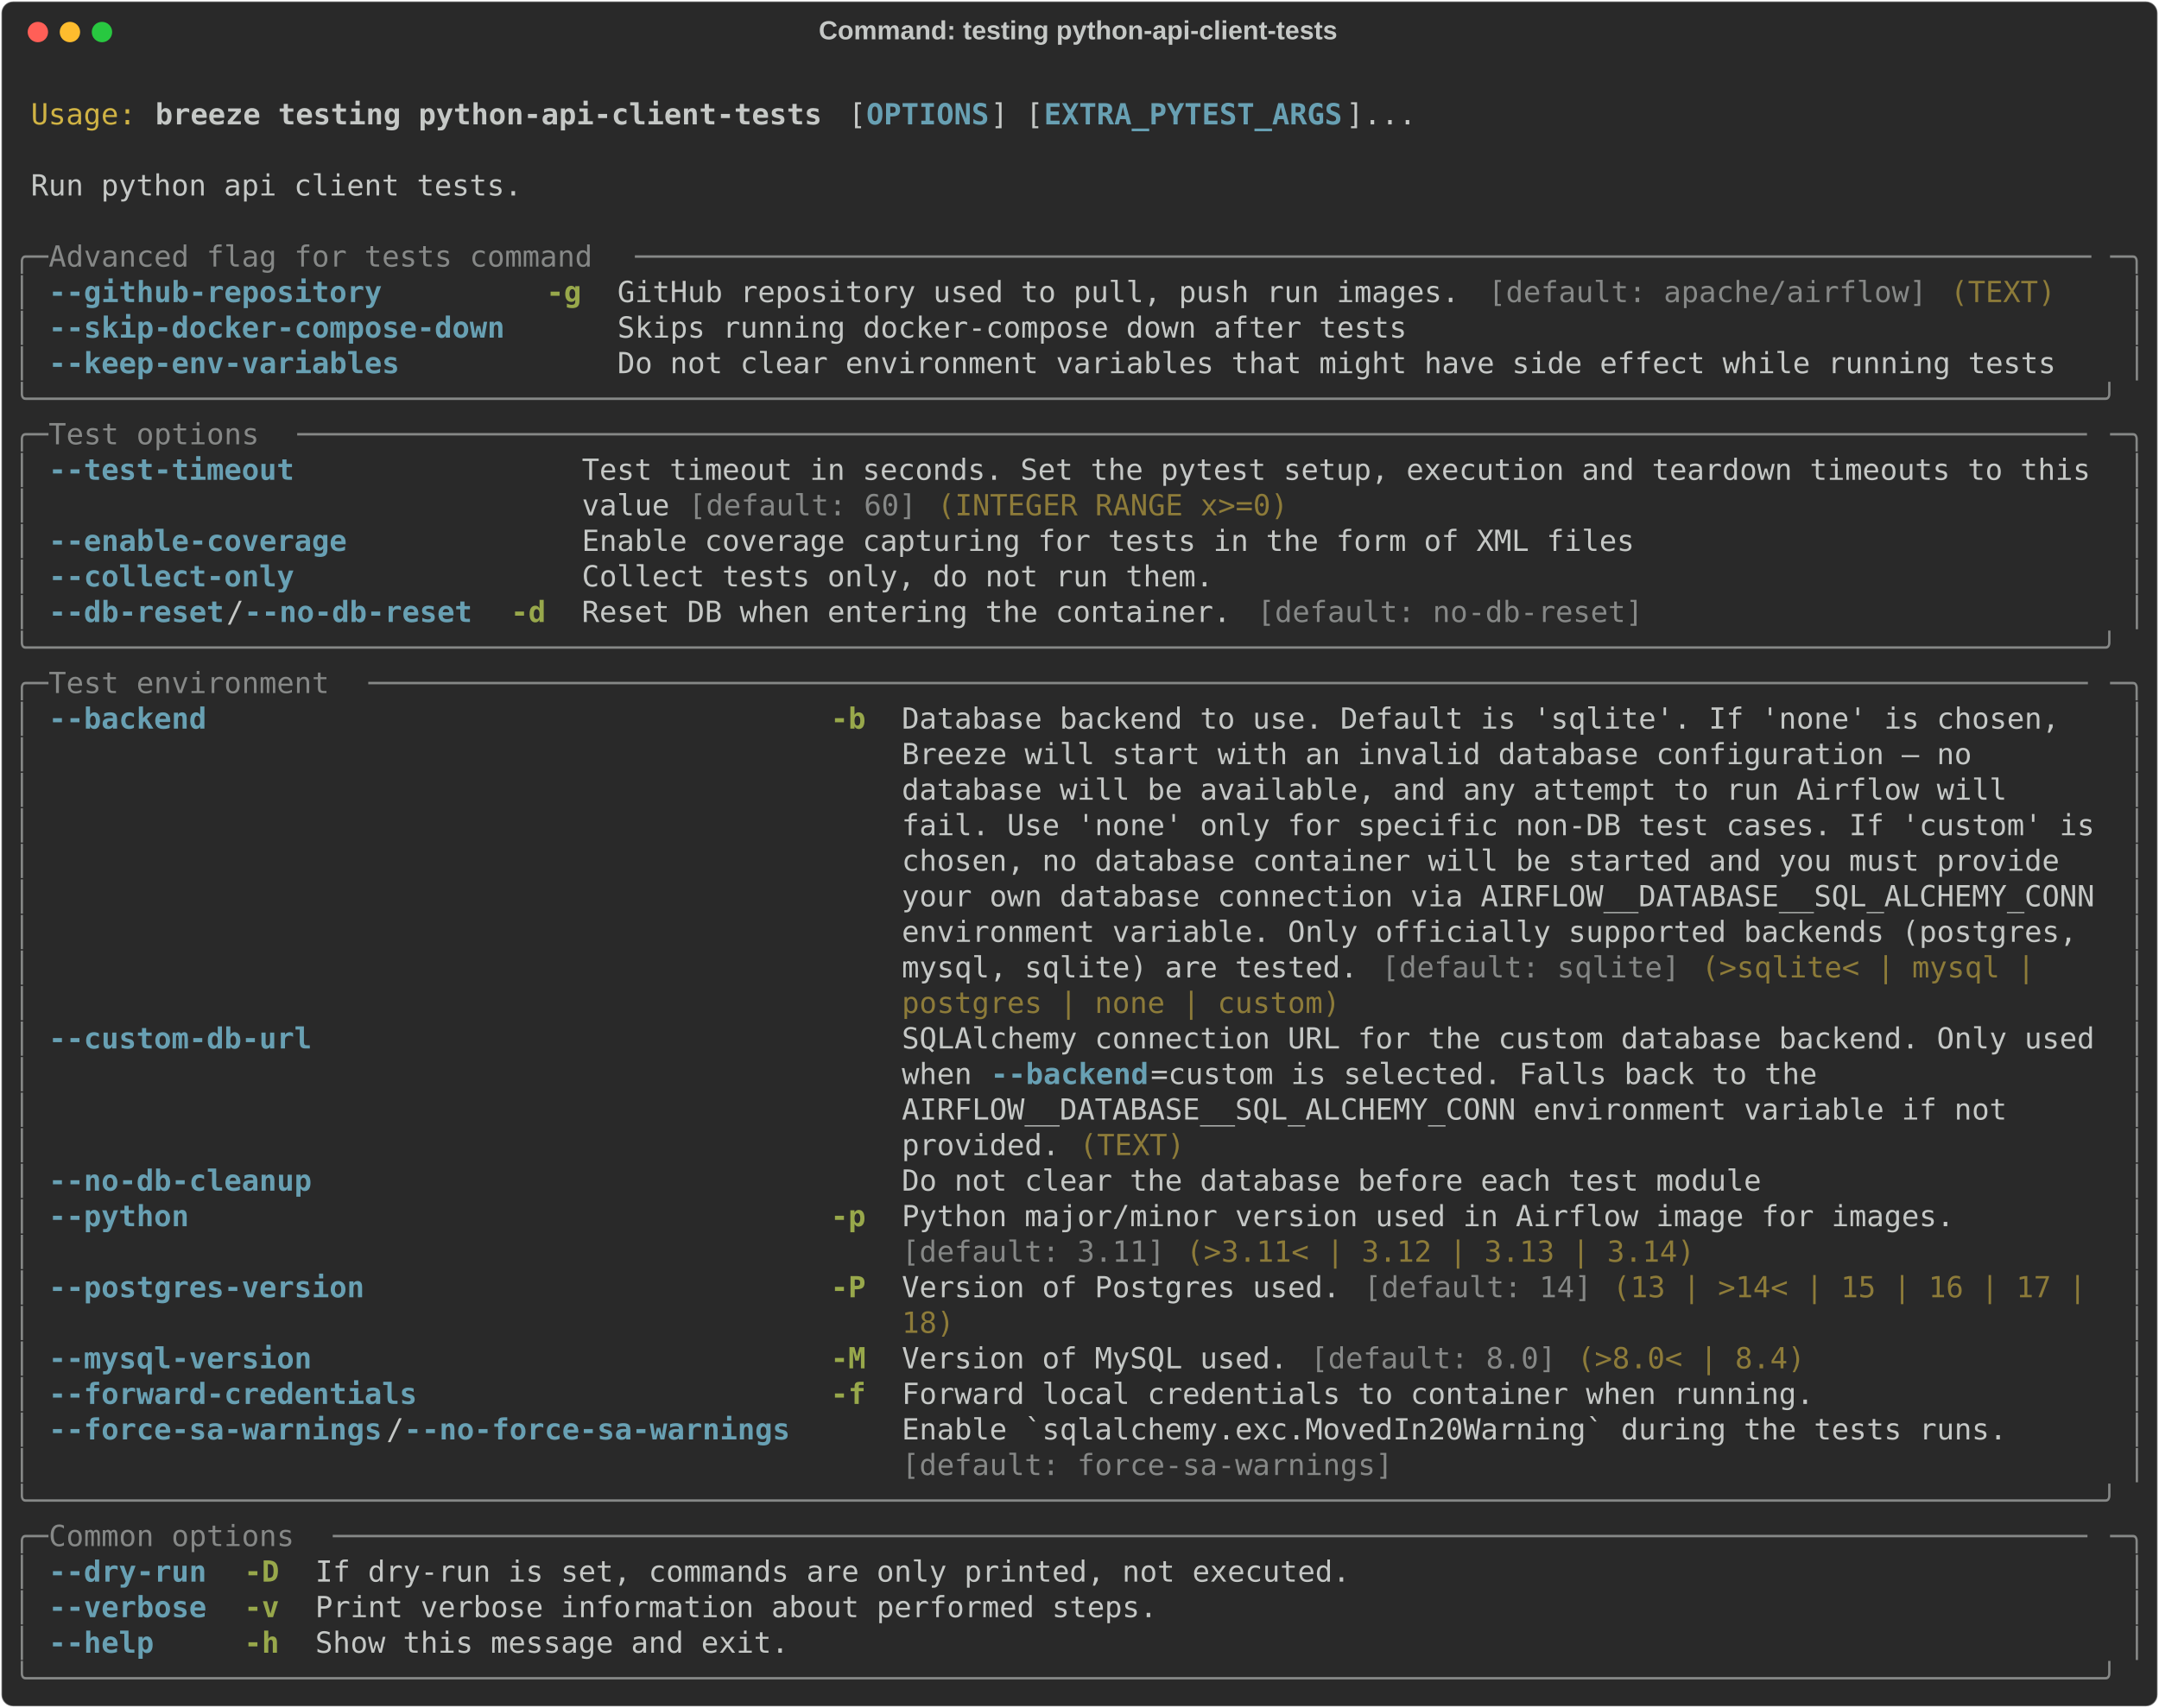
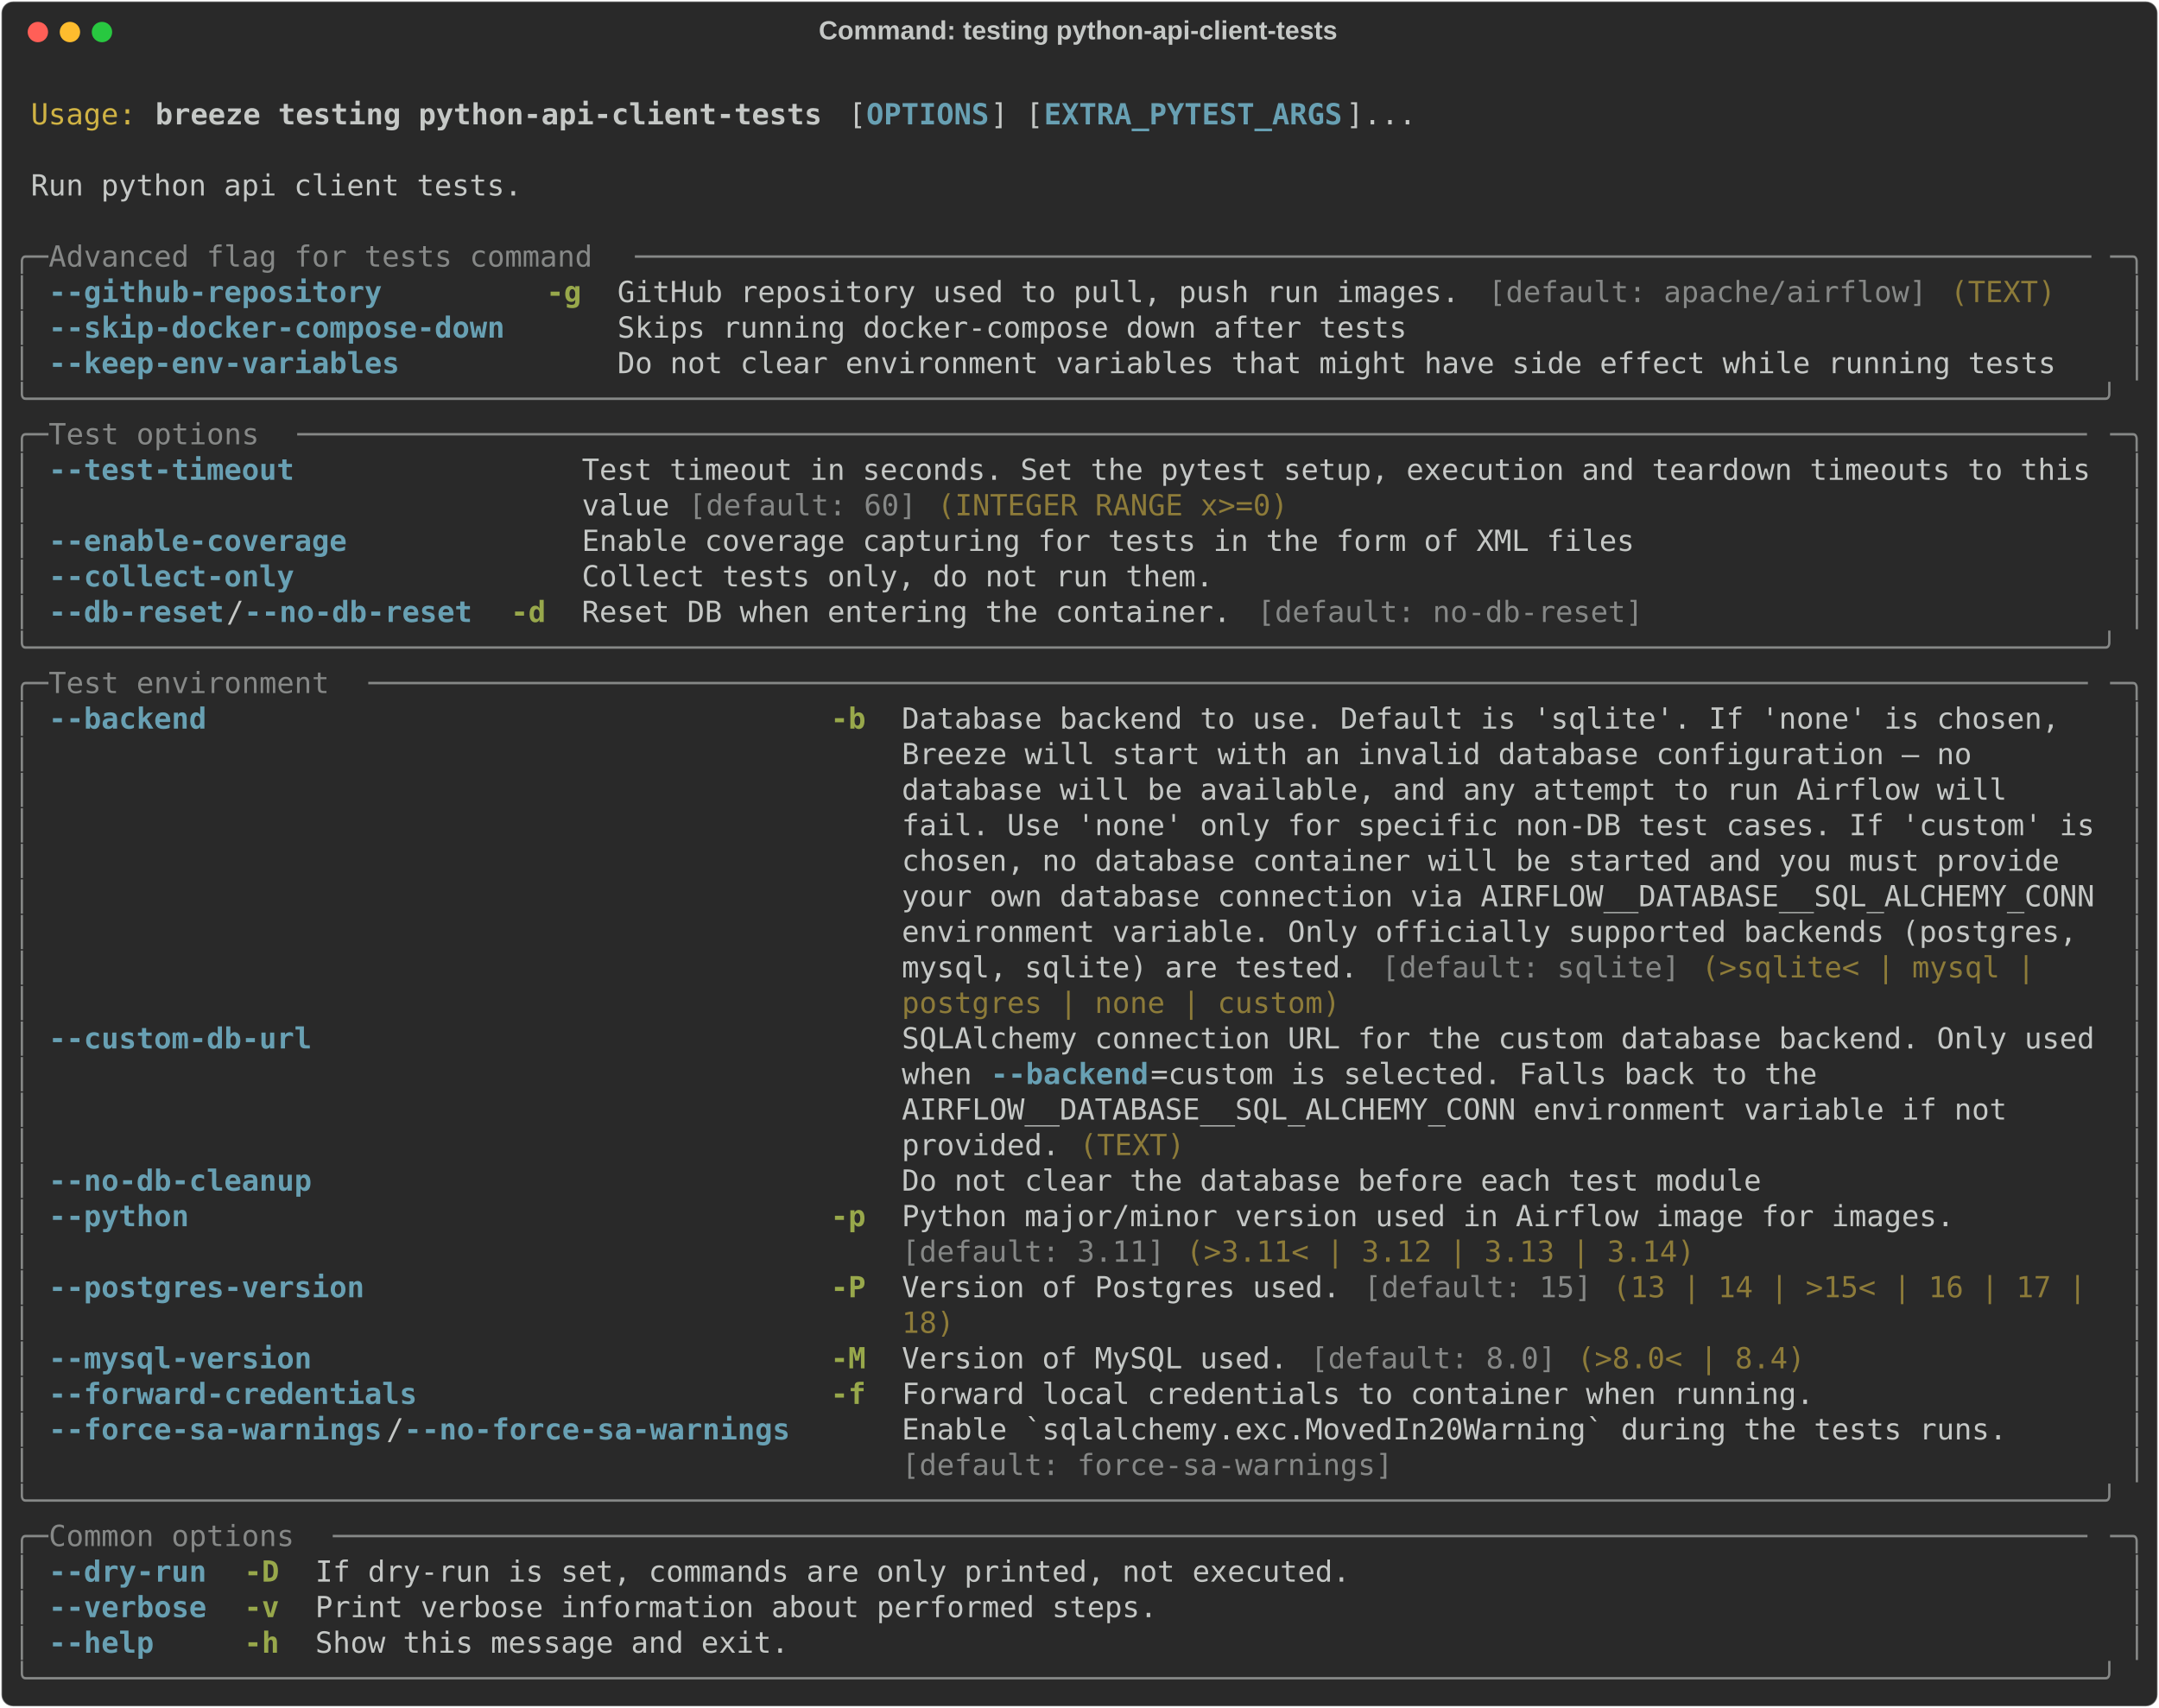
<svg xmlns="http://www.w3.org/2000/svg" class="rich-terminal" viewBox="0 0 1482 1172.4">
  <style>

    @font-face {
        font-family: "Fira Code";
        src: local("FiraCode-Regular"),
                url("https://cdnjs.cloudflare.com/ajax/libs/firacode/6.2.0/woff2/FiraCode-Regular.woff2") format("woff2"),
                url("https://cdnjs.cloudflare.com/ajax/libs/firacode/6.2.0/woff/FiraCode-Regular.woff") format("woff");
        font-style: normal;
        font-weight: 400;
    }
    @font-face {
        font-family: "Fira Code";
        src: local("FiraCode-Bold"),
                url("https://cdnjs.cloudflare.com/ajax/libs/firacode/6.2.0/woff2/FiraCode-Bold.woff2") format("woff2"),
                url("https://cdnjs.cloudflare.com/ajax/libs/firacode/6.2.0/woff/FiraCode-Bold.woff") format("woff");
        font-style: bold;
        font-weight: 700;
    }

    .breeze-testing-python-api-client-tests-matrix {
        font-family: Fira Code, monospace;
        font-size: 20px;
        line-height: 24.4px;
        font-variant-east-asian: full-width;
    }

    .breeze-testing-python-api-client-tests-title {
        font-size: 18px;
        font-weight: bold;
        font-family: arial;
    }

    .breeze-testing-python-api-client-tests-r1 { fill: #c5c8c6 }
.breeze-testing-python-api-client-tests-r2 { fill: #d0b344 }
.breeze-testing-python-api-client-tests-r3 { fill: #c5c8c6;font-weight: bold }
.breeze-testing-python-api-client-tests-r4 { fill: #68a0b3;font-weight: bold }
.breeze-testing-python-api-client-tests-r5 { fill: #868887 }
.breeze-testing-python-api-client-tests-r6 { fill: #98a84b;font-weight: bold }
.breeze-testing-python-api-client-tests-r7 { fill: #8d7b39 }
    </style>
  <defs>
    <clipPath id="breeze-testing-python-api-client-tests-clip-terminal">
      <rect x="0" y="0" width="1463.0" height="1121.4" />
    </clipPath>
    <clipPath id="breeze-testing-python-api-client-tests-line-0">
      <rect x="0" y="1.5" width="1464" height="24.65" />
    </clipPath>
    <clipPath id="breeze-testing-python-api-client-tests-line-1">
      <rect x="0" y="25.9" width="1464" height="24.65" />
    </clipPath>
    <clipPath id="breeze-testing-python-api-client-tests-line-2">
      <rect x="0" y="50.3" width="1464" height="24.65" />
    </clipPath>
    <clipPath id="breeze-testing-python-api-client-tests-line-3">
      <rect x="0" y="74.7" width="1464" height="24.65" />
    </clipPath>
    <clipPath id="breeze-testing-python-api-client-tests-line-4">
      <rect x="0" y="99.1" width="1464" height="24.65" />
    </clipPath>
    <clipPath id="breeze-testing-python-api-client-tests-line-5">
      <rect x="0" y="123.5" width="1464" height="24.65" />
    </clipPath>
    <clipPath id="breeze-testing-python-api-client-tests-line-6">
      <rect x="0" y="147.9" width="1464" height="24.65" />
    </clipPath>
    <clipPath id="breeze-testing-python-api-client-tests-line-7">
      <rect x="0" y="172.3" width="1464" height="24.65" />
    </clipPath>
    <clipPath id="breeze-testing-python-api-client-tests-line-8">
      <rect x="0" y="196.7" width="1464" height="24.65" />
    </clipPath>
    <clipPath id="breeze-testing-python-api-client-tests-line-9">
      <rect x="0" y="221.1" width="1464" height="24.65" />
    </clipPath>
    <clipPath id="breeze-testing-python-api-client-tests-line-10">
      <rect x="0" y="245.5" width="1464" height="24.65" />
    </clipPath>
    <clipPath id="breeze-testing-python-api-client-tests-line-11">
      <rect x="0" y="269.9" width="1464" height="24.65" />
    </clipPath>
    <clipPath id="breeze-testing-python-api-client-tests-line-12">
      <rect x="0" y="294.3" width="1464" height="24.65" />
    </clipPath>
    <clipPath id="breeze-testing-python-api-client-tests-line-13">
      <rect x="0" y="318.7" width="1464" height="24.65" />
    </clipPath>
    <clipPath id="breeze-testing-python-api-client-tests-line-14">
      <rect x="0" y="343.1" width="1464" height="24.65" />
    </clipPath>
    <clipPath id="breeze-testing-python-api-client-tests-line-15">
      <rect x="0" y="367.5" width="1464" height="24.65" />
    </clipPath>
    <clipPath id="breeze-testing-python-api-client-tests-line-16">
      <rect x="0" y="391.9" width="1464" height="24.65" />
    </clipPath>
    <clipPath id="breeze-testing-python-api-client-tests-line-17">
      <rect x="0" y="416.3" width="1464" height="24.65" />
    </clipPath>
    <clipPath id="breeze-testing-python-api-client-tests-line-18">
      <rect x="0" y="440.7" width="1464" height="24.65" />
    </clipPath>
    <clipPath id="breeze-testing-python-api-client-tests-line-19">
      <rect x="0" y="465.1" width="1464" height="24.65" />
    </clipPath>
    <clipPath id="breeze-testing-python-api-client-tests-line-20">
      <rect x="0" y="489.5" width="1464" height="24.65" />
    </clipPath>
    <clipPath id="breeze-testing-python-api-client-tests-line-21">
      <rect x="0" y="513.9" width="1464" height="24.65" />
    </clipPath>
    <clipPath id="breeze-testing-python-api-client-tests-line-22">
      <rect x="0" y="538.3" width="1464" height="24.65" />
    </clipPath>
    <clipPath id="breeze-testing-python-api-client-tests-line-23">
      <rect x="0" y="562.7" width="1464" height="24.65" />
    </clipPath>
    <clipPath id="breeze-testing-python-api-client-tests-line-24">
      <rect x="0" y="587.1" width="1464" height="24.65" />
    </clipPath>
    <clipPath id="breeze-testing-python-api-client-tests-line-25">
      <rect x="0" y="611.5" width="1464" height="24.65" />
    </clipPath>
    <clipPath id="breeze-testing-python-api-client-tests-line-26">
      <rect x="0" y="635.9" width="1464" height="24.65" />
    </clipPath>
    <clipPath id="breeze-testing-python-api-client-tests-line-27">
      <rect x="0" y="660.3" width="1464" height="24.65" />
    </clipPath>
    <clipPath id="breeze-testing-python-api-client-tests-line-28">
      <rect x="0" y="684.7" width="1464" height="24.65" />
    </clipPath>
    <clipPath id="breeze-testing-python-api-client-tests-line-29">
      <rect x="0" y="709.1" width="1464" height="24.65" />
    </clipPath>
    <clipPath id="breeze-testing-python-api-client-tests-line-30">
      <rect x="0" y="733.5" width="1464" height="24.65" />
    </clipPath>
    <clipPath id="breeze-testing-python-api-client-tests-line-31">
      <rect x="0" y="757.9" width="1464" height="24.65" />
    </clipPath>
    <clipPath id="breeze-testing-python-api-client-tests-line-32">
      <rect x="0" y="782.3" width="1464" height="24.65" />
    </clipPath>
    <clipPath id="breeze-testing-python-api-client-tests-line-33">
      <rect x="0" y="806.7" width="1464" height="24.65" />
    </clipPath>
    <clipPath id="breeze-testing-python-api-client-tests-line-34">
      <rect x="0" y="831.1" width="1464" height="24.65" />
    </clipPath>
    <clipPath id="breeze-testing-python-api-client-tests-line-35">
      <rect x="0" y="855.5" width="1464" height="24.65" />
    </clipPath>
    <clipPath id="breeze-testing-python-api-client-tests-line-36">
      <rect x="0" y="879.9" width="1464" height="24.65" />
    </clipPath>
    <clipPath id="breeze-testing-python-api-client-tests-line-37">
      <rect x="0" y="904.3" width="1464" height="24.65" />
    </clipPath>
    <clipPath id="breeze-testing-python-api-client-tests-line-38">
      <rect x="0" y="928.7" width="1464" height="24.65" />
    </clipPath>
    <clipPath id="breeze-testing-python-api-client-tests-line-39">
      <rect x="0" y="953.1" width="1464" height="24.65" />
    </clipPath>
    <clipPath id="breeze-testing-python-api-client-tests-line-40">
      <rect x="0" y="977.5" width="1464" height="24.65" />
    </clipPath>
    <clipPath id="breeze-testing-python-api-client-tests-line-41">
      <rect x="0" y="1001.9" width="1464" height="24.65" />
    </clipPath>
    <clipPath id="breeze-testing-python-api-client-tests-line-42">
      <rect x="0" y="1026.3" width="1464" height="24.65" />
    </clipPath>
    <clipPath id="breeze-testing-python-api-client-tests-line-43">
      <rect x="0" y="1050.7" width="1464" height="24.65" />
    </clipPath>
    <clipPath id="breeze-testing-python-api-client-tests-line-44">
      <rect x="0" y="1075.1" width="1464" height="24.65" />
    </clipPath>
  </defs>
  <rect fill="#292929" stroke="rgba(255,255,255,0.35)" stroke-width="1" x="1" y="1" width="1480" height="1170.4" rx="8" />
  <text class="breeze-testing-python-api-client-tests-title" fill="#c5c8c6" text-anchor="middle" x="740" y="27">Command: testing python-api-client-tests</text>
  <g transform="translate(26,22)">
    <circle cx="0" cy="0" r="7" fill="#ff5f57" />
    <circle cx="22" cy="0" r="7" fill="#febc2e" />
    <circle cx="44" cy="0" r="7" fill="#28c840" />
  </g>
  <g transform="translate(9, 41)" clip-path="url(#breeze-testing-python-api-client-tests-clip-terminal)">
    <g class="breeze-testing-python-api-client-tests-matrix">
      <text class="breeze-testing-python-api-client-tests-r1" x="1464" y="20" textLength="12.2" clip-path="url(#breeze-testing-python-api-client-tests-line-0)">
</text>
      <text class="breeze-testing-python-api-client-tests-r2" x="12.2" y="44.4" textLength="73.2" clip-path="url(#breeze-testing-python-api-client-tests-line-1)">Usage:</text>
      <text class="breeze-testing-python-api-client-tests-r3" x="97.6" y="44.4" textLength="463.6" clip-path="url(#breeze-testing-python-api-client-tests-line-1)">breeze testing python-api-client-tests</text>
      <text class="breeze-testing-python-api-client-tests-r1" x="573.4" y="44.4" textLength="12.2" clip-path="url(#breeze-testing-python-api-client-tests-line-1)">[</text>
      <text class="breeze-testing-python-api-client-tests-r4" x="585.6" y="44.4" textLength="85.4" clip-path="url(#breeze-testing-python-api-client-tests-line-1)">OPTIONS</text>
      <text class="breeze-testing-python-api-client-tests-r1" x="671" y="44.4" textLength="36.6" clip-path="url(#breeze-testing-python-api-client-tests-line-1)">] [</text>
      <text class="breeze-testing-python-api-client-tests-r4" x="707.6" y="44.4" textLength="207.4" clip-path="url(#breeze-testing-python-api-client-tests-line-1)">EXTRA_PYTEST_ARGS</text>
      <text class="breeze-testing-python-api-client-tests-r1" x="915" y="44.4" textLength="48.8" clip-path="url(#breeze-testing-python-api-client-tests-line-1)">]...</text>
      <text class="breeze-testing-python-api-client-tests-r1" x="1464" y="44.4" textLength="12.2" clip-path="url(#breeze-testing-python-api-client-tests-line-1)">
</text>
      <text class="breeze-testing-python-api-client-tests-r1" x="1464" y="68.8" textLength="12.2" clip-path="url(#breeze-testing-python-api-client-tests-line-2)">
</text>
      <text class="breeze-testing-python-api-client-tests-r1" x="12.2" y="93.2" textLength="341.6" clip-path="url(#breeze-testing-python-api-client-tests-line-3)">Run python api client tests.</text>
      <text class="breeze-testing-python-api-client-tests-r1" x="1464" y="93.2" textLength="12.2" clip-path="url(#breeze-testing-python-api-client-tests-line-3)">
</text>
      <text class="breeze-testing-python-api-client-tests-r1" x="1464" y="117.6" textLength="12.2" clip-path="url(#breeze-testing-python-api-client-tests-line-4)">
</text>
      <text class="breeze-testing-python-api-client-tests-r5" x="0" y="142" textLength="24.4" clip-path="url(#breeze-testing-python-api-client-tests-line-5)">╭─</text>
      <text class="breeze-testing-python-api-client-tests-r5" x="24.4" y="142" textLength="402.6" clip-path="url(#breeze-testing-python-api-client-tests-line-5)"> Advanced flag for tests command </text>
      <text class="breeze-testing-python-api-client-tests-r5" x="427" y="142" textLength="1012.6" clip-path="url(#breeze-testing-python-api-client-tests-line-5)">───────────────────────────────────────────────────────────────────────────────────</text>
      <text class="breeze-testing-python-api-client-tests-r5" x="1439.6" y="142" textLength="24.4" clip-path="url(#breeze-testing-python-api-client-tests-line-5)">─╮</text>
      <text class="breeze-testing-python-api-client-tests-r1" x="1464" y="142" textLength="12.2" clip-path="url(#breeze-testing-python-api-client-tests-line-5)">
</text>
      <text class="breeze-testing-python-api-client-tests-r5" x="0" y="166.4" textLength="12.2" clip-path="url(#breeze-testing-python-api-client-tests-line-6)">│</text>
      <text class="breeze-testing-python-api-client-tests-r4" x="24.4" y="166.4" textLength="317.2" clip-path="url(#breeze-testing-python-api-client-tests-line-6)">--github-repository       </text>
      <text class="breeze-testing-python-api-client-tests-r6" x="366" y="166.4" textLength="24.4" clip-path="url(#breeze-testing-python-api-client-tests-line-6)">-g</text>
      <text class="breeze-testing-python-api-client-tests-r1" x="414.8" y="166.4" textLength="597.8" clip-path="url(#breeze-testing-python-api-client-tests-line-6)">GitHub repository used to pull, push run images. </text>
      <text class="breeze-testing-python-api-client-tests-r5" x="1012.6" y="166.4" textLength="305" clip-path="url(#breeze-testing-python-api-client-tests-line-6)">[default: apache/airflow]</text>
      <text class="breeze-testing-python-api-client-tests-r7" x="1329.8" y="166.4" textLength="73.2" clip-path="url(#breeze-testing-python-api-client-tests-line-6)">(TEXT)</text>
      <text class="breeze-testing-python-api-client-tests-r5" x="1451.8" y="166.4" textLength="12.2" clip-path="url(#breeze-testing-python-api-client-tests-line-6)">│</text>
      <text class="breeze-testing-python-api-client-tests-r1" x="1464" y="166.4" textLength="12.2" clip-path="url(#breeze-testing-python-api-client-tests-line-6)">
</text>
      <text class="breeze-testing-python-api-client-tests-r5" x="0" y="190.8" textLength="12.2" clip-path="url(#breeze-testing-python-api-client-tests-line-7)">│</text>
      <text class="breeze-testing-python-api-client-tests-r4" x="24.4" y="190.8" textLength="317.2" clip-path="url(#breeze-testing-python-api-client-tests-line-7)">--skip-docker-compose-down</text>
      <text class="breeze-testing-python-api-client-tests-r1" x="414.8" y="190.8" textLength="549" clip-path="url(#breeze-testing-python-api-client-tests-line-7)">Skips running docker-compose down after tests</text>
      <text class="breeze-testing-python-api-client-tests-r5" x="1451.8" y="190.8" textLength="12.2" clip-path="url(#breeze-testing-python-api-client-tests-line-7)">│</text>
      <text class="breeze-testing-python-api-client-tests-r1" x="1464" y="190.8" textLength="12.2" clip-path="url(#breeze-testing-python-api-client-tests-line-7)">
</text>
      <text class="breeze-testing-python-api-client-tests-r5" x="0" y="215.2" textLength="12.2" clip-path="url(#breeze-testing-python-api-client-tests-line-8)">│</text>
      <text class="breeze-testing-python-api-client-tests-r4" x="24.4" y="215.2" textLength="317.2" clip-path="url(#breeze-testing-python-api-client-tests-line-8)">--keep-env-variables      </text>
      <text class="breeze-testing-python-api-client-tests-r1" x="414.8" y="215.2" textLength="1000.4" clip-path="url(#breeze-testing-python-api-client-tests-line-8)">Do not clear environment variables that might have side effect while running tests</text>
      <text class="breeze-testing-python-api-client-tests-r5" x="1451.8" y="215.2" textLength="12.2" clip-path="url(#breeze-testing-python-api-client-tests-line-8)">│</text>
      <text class="breeze-testing-python-api-client-tests-r1" x="1464" y="215.2" textLength="12.2" clip-path="url(#breeze-testing-python-api-client-tests-line-8)">
</text>
      <text class="breeze-testing-python-api-client-tests-r5" x="0" y="239.6" textLength="1464" clip-path="url(#breeze-testing-python-api-client-tests-line-9)">╰──────────────────────────────────────────────────────────────────────────────────────────────────────────────────────╯</text>
      <text class="breeze-testing-python-api-client-tests-r1" x="1464" y="239.6" textLength="12.2" clip-path="url(#breeze-testing-python-api-client-tests-line-9)">
</text>
      <text class="breeze-testing-python-api-client-tests-r5" x="0" y="264" textLength="24.4" clip-path="url(#breeze-testing-python-api-client-tests-line-10)">╭─</text>
      <text class="breeze-testing-python-api-client-tests-r5" x="24.4" y="264" textLength="170.8" clip-path="url(#breeze-testing-python-api-client-tests-line-10)"> Test options </text>
      <text class="breeze-testing-python-api-client-tests-r5" x="195.2" y="264" textLength="1244.4" clip-path="url(#breeze-testing-python-api-client-tests-line-10)">──────────────────────────────────────────────────────────────────────────────────────────────────────</text>
      <text class="breeze-testing-python-api-client-tests-r5" x="1439.6" y="264" textLength="24.4" clip-path="url(#breeze-testing-python-api-client-tests-line-10)">─╮</text>
      <text class="breeze-testing-python-api-client-tests-r1" x="1464" y="264" textLength="12.2" clip-path="url(#breeze-testing-python-api-client-tests-line-10)">
</text>
      <text class="breeze-testing-python-api-client-tests-r5" x="0" y="288.4" textLength="12.2" clip-path="url(#breeze-testing-python-api-client-tests-line-11)">│</text>
      <text class="breeze-testing-python-api-client-tests-r4" x="24.4" y="288.4" textLength="292.8" clip-path="url(#breeze-testing-python-api-client-tests-line-11)">--test-timeout          </text>
      <text class="breeze-testing-python-api-client-tests-r1" x="390.4" y="288.4" textLength="1049.2" clip-path="url(#breeze-testing-python-api-client-tests-line-11)">Test timeout in seconds. Set the pytest setup, execution and teardown timeouts to this</text>
      <text class="breeze-testing-python-api-client-tests-r5" x="1451.8" y="288.4" textLength="12.2" clip-path="url(#breeze-testing-python-api-client-tests-line-11)">│</text>
      <text class="breeze-testing-python-api-client-tests-r1" x="1464" y="288.4" textLength="12.2" clip-path="url(#breeze-testing-python-api-client-tests-line-11)">
</text>
      <text class="breeze-testing-python-api-client-tests-r5" x="0" y="312.8" textLength="12.2" clip-path="url(#breeze-testing-python-api-client-tests-line-12)">│</text>
      <text class="breeze-testing-python-api-client-tests-r1" x="390.4" y="312.8" textLength="73.2" clip-path="url(#breeze-testing-python-api-client-tests-line-12)">value </text>
      <text class="breeze-testing-python-api-client-tests-r5" x="463.6" y="312.8" textLength="158.6" clip-path="url(#breeze-testing-python-api-client-tests-line-12)">[default: 60]</text>
      <text class="breeze-testing-python-api-client-tests-r7" x="634.4" y="312.8" textLength="244" clip-path="url(#breeze-testing-python-api-client-tests-line-12)">(INTEGER RANGE x&gt;=0)</text>
      <text class="breeze-testing-python-api-client-tests-r5" x="1451.8" y="312.8" textLength="12.2" clip-path="url(#breeze-testing-python-api-client-tests-line-12)">│</text>
      <text class="breeze-testing-python-api-client-tests-r1" x="1464" y="312.8" textLength="12.2" clip-path="url(#breeze-testing-python-api-client-tests-line-12)">
</text>
      <text class="breeze-testing-python-api-client-tests-r5" x="0" y="337.2" textLength="12.2" clip-path="url(#breeze-testing-python-api-client-tests-line-13)">│</text>
      <text class="breeze-testing-python-api-client-tests-r4" x="24.4" y="337.2" textLength="292.8" clip-path="url(#breeze-testing-python-api-client-tests-line-13)">--enable-coverage       </text>
      <text class="breeze-testing-python-api-client-tests-r1" x="390.4" y="337.2" textLength="732" clip-path="url(#breeze-testing-python-api-client-tests-line-13)">Enable coverage capturing for tests in the form of XML files</text>
      <text class="breeze-testing-python-api-client-tests-r5" x="1451.8" y="337.2" textLength="12.2" clip-path="url(#breeze-testing-python-api-client-tests-line-13)">│</text>
      <text class="breeze-testing-python-api-client-tests-r1" x="1464" y="337.2" textLength="12.2" clip-path="url(#breeze-testing-python-api-client-tests-line-13)">
</text>
      <text class="breeze-testing-python-api-client-tests-r5" x="0" y="361.6" textLength="12.2" clip-path="url(#breeze-testing-python-api-client-tests-line-14)">│</text>
      <text class="breeze-testing-python-api-client-tests-r4" x="24.4" y="361.6" textLength="292.8" clip-path="url(#breeze-testing-python-api-client-tests-line-14)">--collect-only          </text>
      <text class="breeze-testing-python-api-client-tests-r1" x="390.4" y="361.6" textLength="439.2" clip-path="url(#breeze-testing-python-api-client-tests-line-14)">Collect tests only, do not run them.</text>
      <text class="breeze-testing-python-api-client-tests-r5" x="1451.8" y="361.6" textLength="12.2" clip-path="url(#breeze-testing-python-api-client-tests-line-14)">│</text>
      <text class="breeze-testing-python-api-client-tests-r1" x="1464" y="361.6" textLength="12.2" clip-path="url(#breeze-testing-python-api-client-tests-line-14)">
</text>
      <text class="breeze-testing-python-api-client-tests-r5" x="0" y="386" textLength="12.2" clip-path="url(#breeze-testing-python-api-client-tests-line-15)">│</text>
      <text class="breeze-testing-python-api-client-tests-r4" x="24.4" y="386" textLength="122" clip-path="url(#breeze-testing-python-api-client-tests-line-15)">--db-reset</text>
      <text class="breeze-testing-python-api-client-tests-r1" x="146.4" y="386" textLength="12.2" clip-path="url(#breeze-testing-python-api-client-tests-line-15)">/</text>
      <text class="breeze-testing-python-api-client-tests-r4" x="158.6" y="386" textLength="158.6" clip-path="url(#breeze-testing-python-api-client-tests-line-15)">--no-db-reset</text>
      <text class="breeze-testing-python-api-client-tests-r6" x="341.6" y="386" textLength="24.4" clip-path="url(#breeze-testing-python-api-client-tests-line-15)">-d</text>
      <text class="breeze-testing-python-api-client-tests-r1" x="390.4" y="386" textLength="463.6" clip-path="url(#breeze-testing-python-api-client-tests-line-15)">Reset DB when entering the container. </text>
      <text class="breeze-testing-python-api-client-tests-r5" x="854" y="386" textLength="268.4" clip-path="url(#breeze-testing-python-api-client-tests-line-15)">[default: no-db-reset]</text>
      <text class="breeze-testing-python-api-client-tests-r5" x="1451.8" y="386" textLength="12.2" clip-path="url(#breeze-testing-python-api-client-tests-line-15)">│</text>
      <text class="breeze-testing-python-api-client-tests-r1" x="1464" y="386" textLength="12.2" clip-path="url(#breeze-testing-python-api-client-tests-line-15)">
</text>
      <text class="breeze-testing-python-api-client-tests-r5" x="0" y="410.4" textLength="1464" clip-path="url(#breeze-testing-python-api-client-tests-line-16)">╰──────────────────────────────────────────────────────────────────────────────────────────────────────────────────────╯</text>
      <text class="breeze-testing-python-api-client-tests-r1" x="1464" y="410.4" textLength="12.2" clip-path="url(#breeze-testing-python-api-client-tests-line-16)">
</text>
      <text class="breeze-testing-python-api-client-tests-r5" x="0" y="434.8" textLength="24.4" clip-path="url(#breeze-testing-python-api-client-tests-line-17)">╭─</text>
      <text class="breeze-testing-python-api-client-tests-r5" x="24.4" y="434.8" textLength="219.6" clip-path="url(#breeze-testing-python-api-client-tests-line-17)"> Test environment </text>
      <text class="breeze-testing-python-api-client-tests-r5" x="244" y="434.8" textLength="1195.6" clip-path="url(#breeze-testing-python-api-client-tests-line-17)">──────────────────────────────────────────────────────────────────────────────────────────────────</text>
      <text class="breeze-testing-python-api-client-tests-r5" x="1439.6" y="434.8" textLength="24.4" clip-path="url(#breeze-testing-python-api-client-tests-line-17)">─╮</text>
      <text class="breeze-testing-python-api-client-tests-r1" x="1464" y="434.8" textLength="12.2" clip-path="url(#breeze-testing-python-api-client-tests-line-17)">
</text>
      <text class="breeze-testing-python-api-client-tests-r5" x="0" y="459.2" textLength="12.2" clip-path="url(#breeze-testing-python-api-client-tests-line-18)">│</text>
      <text class="breeze-testing-python-api-client-tests-r4" x="24.4" y="459.2" textLength="512.4" clip-path="url(#breeze-testing-python-api-client-tests-line-18)">--backend                                 </text>
      <text class="breeze-testing-python-api-client-tests-r6" x="561.2" y="459.2" textLength="24.4" clip-path="url(#breeze-testing-python-api-client-tests-line-18)">-b</text>
      <text class="breeze-testing-python-api-client-tests-r1" x="610" y="459.2" textLength="829.6" clip-path="url(#breeze-testing-python-api-client-tests-line-18)">Database backend to use. Default is 'sqlite'. If 'none' is chosen,  </text>
      <text class="breeze-testing-python-api-client-tests-r5" x="1451.8" y="459.2" textLength="12.2" clip-path="url(#breeze-testing-python-api-client-tests-line-18)">│</text>
      <text class="breeze-testing-python-api-client-tests-r1" x="1464" y="459.2" textLength="12.2" clip-path="url(#breeze-testing-python-api-client-tests-line-18)">
</text>
      <text class="breeze-testing-python-api-client-tests-r5" x="0" y="483.6" textLength="12.2" clip-path="url(#breeze-testing-python-api-client-tests-line-19)">│</text>
      <text class="breeze-testing-python-api-client-tests-r1" x="610" y="483.6" textLength="829.6" clip-path="url(#breeze-testing-python-api-client-tests-line-19)">Breeze will start with an invalid database configuration — no       </text>
      <text class="breeze-testing-python-api-client-tests-r5" x="1451.8" y="483.6" textLength="12.2" clip-path="url(#breeze-testing-python-api-client-tests-line-19)">│</text>
      <text class="breeze-testing-python-api-client-tests-r1" x="1464" y="483.6" textLength="12.2" clip-path="url(#breeze-testing-python-api-client-tests-line-19)">
</text>
      <text class="breeze-testing-python-api-client-tests-r5" x="0" y="508" textLength="12.2" clip-path="url(#breeze-testing-python-api-client-tests-line-20)">│</text>
      <text class="breeze-testing-python-api-client-tests-r1" x="610" y="508" textLength="829.6" clip-path="url(#breeze-testing-python-api-client-tests-line-20)">database will be available, and any attempt to run Airflow will     </text>
      <text class="breeze-testing-python-api-client-tests-r5" x="1451.8" y="508" textLength="12.2" clip-path="url(#breeze-testing-python-api-client-tests-line-20)">│</text>
      <text class="breeze-testing-python-api-client-tests-r1" x="1464" y="508" textLength="12.2" clip-path="url(#breeze-testing-python-api-client-tests-line-20)">
</text>
      <text class="breeze-testing-python-api-client-tests-r5" x="0" y="532.4" textLength="12.2" clip-path="url(#breeze-testing-python-api-client-tests-line-21)">│</text>
      <text class="breeze-testing-python-api-client-tests-r1" x="610" y="532.4" textLength="829.6" clip-path="url(#breeze-testing-python-api-client-tests-line-21)">fail. Use 'none' only for specific non-DB test cases. If 'custom' is</text>
      <text class="breeze-testing-python-api-client-tests-r5" x="1451.8" y="532.4" textLength="12.2" clip-path="url(#breeze-testing-python-api-client-tests-line-21)">│</text>
      <text class="breeze-testing-python-api-client-tests-r1" x="1464" y="532.4" textLength="12.2" clip-path="url(#breeze-testing-python-api-client-tests-line-21)">
</text>
      <text class="breeze-testing-python-api-client-tests-r5" x="0" y="556.8" textLength="12.2" clip-path="url(#breeze-testing-python-api-client-tests-line-22)">│</text>
      <text class="breeze-testing-python-api-client-tests-r1" x="610" y="556.8" textLength="829.6" clip-path="url(#breeze-testing-python-api-client-tests-line-22)">chosen, no database container will be started and you must provide  </text>
      <text class="breeze-testing-python-api-client-tests-r5" x="1451.8" y="556.8" textLength="12.2" clip-path="url(#breeze-testing-python-api-client-tests-line-22)">│</text>
      <text class="breeze-testing-python-api-client-tests-r1" x="1464" y="556.8" textLength="12.2" clip-path="url(#breeze-testing-python-api-client-tests-line-22)">
</text>
      <text class="breeze-testing-python-api-client-tests-r5" x="0" y="581.2" textLength="12.2" clip-path="url(#breeze-testing-python-api-client-tests-line-23)">│</text>
      <text class="breeze-testing-python-api-client-tests-r1" x="610" y="581.2" textLength="829.6" clip-path="url(#breeze-testing-python-api-client-tests-line-23)">your own database connection via AIRFLOW__DATABASE__SQL_ALCHEMY_CONN</text>
      <text class="breeze-testing-python-api-client-tests-r5" x="1451.8" y="581.2" textLength="12.2" clip-path="url(#breeze-testing-python-api-client-tests-line-23)">│</text>
      <text class="breeze-testing-python-api-client-tests-r1" x="1464" y="581.2" textLength="12.2" clip-path="url(#breeze-testing-python-api-client-tests-line-23)">
</text>
      <text class="breeze-testing-python-api-client-tests-r5" x="0" y="605.6" textLength="12.2" clip-path="url(#breeze-testing-python-api-client-tests-line-24)">│</text>
      <text class="breeze-testing-python-api-client-tests-r1" x="610" y="605.6" textLength="829.6" clip-path="url(#breeze-testing-python-api-client-tests-line-24)">environment variable. Only officially supported backends (postgres, </text>
      <text class="breeze-testing-python-api-client-tests-r5" x="1451.8" y="605.6" textLength="12.2" clip-path="url(#breeze-testing-python-api-client-tests-line-24)">│</text>
      <text class="breeze-testing-python-api-client-tests-r1" x="1464" y="605.6" textLength="12.2" clip-path="url(#breeze-testing-python-api-client-tests-line-24)">
</text>
      <text class="breeze-testing-python-api-client-tests-r5" x="0" y="630" textLength="12.2" clip-path="url(#breeze-testing-python-api-client-tests-line-25)">│</text>
      <text class="breeze-testing-python-api-client-tests-r1" x="610" y="630" textLength="329.4" clip-path="url(#breeze-testing-python-api-client-tests-line-25)">mysql, sqlite) are tested. </text>
      <text class="breeze-testing-python-api-client-tests-r5" x="939.4" y="630" textLength="207.4" clip-path="url(#breeze-testing-python-api-client-tests-line-25)">[default: sqlite]</text>
      <text class="breeze-testing-python-api-client-tests-r7" x="1159" y="630" textLength="244" clip-path="url(#breeze-testing-python-api-client-tests-line-25)">(&gt;sqlite&lt; | mysql | </text>
      <text class="breeze-testing-python-api-client-tests-r5" x="1451.8" y="630" textLength="12.2" clip-path="url(#breeze-testing-python-api-client-tests-line-25)">│</text>
      <text class="breeze-testing-python-api-client-tests-r1" x="1464" y="630" textLength="12.2" clip-path="url(#breeze-testing-python-api-client-tests-line-25)">
</text>
      <text class="breeze-testing-python-api-client-tests-r5" x="0" y="654.4" textLength="12.2" clip-path="url(#breeze-testing-python-api-client-tests-line-26)">│</text>
      <text class="breeze-testing-python-api-client-tests-r7" x="610" y="654.4" textLength="305" clip-path="url(#breeze-testing-python-api-client-tests-line-26)">postgres | none | custom)</text>
      <text class="breeze-testing-python-api-client-tests-r5" x="1451.8" y="654.4" textLength="12.2" clip-path="url(#breeze-testing-python-api-client-tests-line-26)">│</text>
      <text class="breeze-testing-python-api-client-tests-r1" x="1464" y="654.4" textLength="12.2" clip-path="url(#breeze-testing-python-api-client-tests-line-26)">
</text>
      <text class="breeze-testing-python-api-client-tests-r5" x="0" y="678.8" textLength="12.2" clip-path="url(#breeze-testing-python-api-client-tests-line-27)">│</text>
      <text class="breeze-testing-python-api-client-tests-r4" x="24.4" y="678.8" textLength="512.4" clip-path="url(#breeze-testing-python-api-client-tests-line-27)">--custom-db-url                           </text>
      <text class="breeze-testing-python-api-client-tests-r1" x="610" y="678.8" textLength="829.6" clip-path="url(#breeze-testing-python-api-client-tests-line-27)">SQLAlchemy connection URL for the custom database backend. Only used</text>
      <text class="breeze-testing-python-api-client-tests-r5" x="1451.8" y="678.8" textLength="12.2" clip-path="url(#breeze-testing-python-api-client-tests-line-27)">│</text>
      <text class="breeze-testing-python-api-client-tests-r1" x="1464" y="678.8" textLength="12.2" clip-path="url(#breeze-testing-python-api-client-tests-line-27)">
</text>
      <text class="breeze-testing-python-api-client-tests-r5" x="0" y="703.2" textLength="12.2" clip-path="url(#breeze-testing-python-api-client-tests-line-28)">│</text>
      <text class="breeze-testing-python-api-client-tests-r1" x="610" y="703.2" textLength="61" clip-path="url(#breeze-testing-python-api-client-tests-line-28)">when </text>
      <text class="breeze-testing-python-api-client-tests-r4" x="671" y="703.2" textLength="109.8" clip-path="url(#breeze-testing-python-api-client-tests-line-28)">--backend</text>
      <text class="breeze-testing-python-api-client-tests-r1" x="780.8" y="703.2" textLength="658.8" clip-path="url(#breeze-testing-python-api-client-tests-line-28)">=custom is selected. Falls back to the                </text>
      <text class="breeze-testing-python-api-client-tests-r5" x="1451.8" y="703.2" textLength="12.2" clip-path="url(#breeze-testing-python-api-client-tests-line-28)">│</text>
      <text class="breeze-testing-python-api-client-tests-r1" x="1464" y="703.2" textLength="12.2" clip-path="url(#breeze-testing-python-api-client-tests-line-28)">
</text>
      <text class="breeze-testing-python-api-client-tests-r5" x="0" y="727.6" textLength="12.2" clip-path="url(#breeze-testing-python-api-client-tests-line-29)">│</text>
      <text class="breeze-testing-python-api-client-tests-r1" x="610" y="727.6" textLength="829.6" clip-path="url(#breeze-testing-python-api-client-tests-line-29)">AIRFLOW__DATABASE__SQL_ALCHEMY_CONN environment variable if not     </text>
      <text class="breeze-testing-python-api-client-tests-r5" x="1451.8" y="727.6" textLength="12.2" clip-path="url(#breeze-testing-python-api-client-tests-line-29)">│</text>
      <text class="breeze-testing-python-api-client-tests-r1" x="1464" y="727.6" textLength="12.2" clip-path="url(#breeze-testing-python-api-client-tests-line-29)">
</text>
      <text class="breeze-testing-python-api-client-tests-r5" x="0" y="752" textLength="12.2" clip-path="url(#breeze-testing-python-api-client-tests-line-30)">│</text>
      <text class="breeze-testing-python-api-client-tests-r1" x="610" y="752" textLength="122" clip-path="url(#breeze-testing-python-api-client-tests-line-30)">provided. </text>
      <text class="breeze-testing-python-api-client-tests-r7" x="732" y="752" textLength="73.2" clip-path="url(#breeze-testing-python-api-client-tests-line-30)">(TEXT)</text>
      <text class="breeze-testing-python-api-client-tests-r5" x="1451.8" y="752" textLength="12.2" clip-path="url(#breeze-testing-python-api-client-tests-line-30)">│</text>
      <text class="breeze-testing-python-api-client-tests-r1" x="1464" y="752" textLength="12.2" clip-path="url(#breeze-testing-python-api-client-tests-line-30)">
</text>
      <text class="breeze-testing-python-api-client-tests-r5" x="0" y="776.4" textLength="12.2" clip-path="url(#breeze-testing-python-api-client-tests-line-31)">│</text>
      <text class="breeze-testing-python-api-client-tests-r4" x="24.4" y="776.4" textLength="512.4" clip-path="url(#breeze-testing-python-api-client-tests-line-31)">--no-db-cleanup                           </text>
      <text class="breeze-testing-python-api-client-tests-r1" x="610" y="776.4" textLength="597.8" clip-path="url(#breeze-testing-python-api-client-tests-line-31)">Do not clear the database before each test module</text>
      <text class="breeze-testing-python-api-client-tests-r5" x="1451.8" y="776.4" textLength="12.2" clip-path="url(#breeze-testing-python-api-client-tests-line-31)">│</text>
      <text class="breeze-testing-python-api-client-tests-r1" x="1464" y="776.4" textLength="12.2" clip-path="url(#breeze-testing-python-api-client-tests-line-31)">
</text>
      <text class="breeze-testing-python-api-client-tests-r5" x="0" y="800.8" textLength="12.2" clip-path="url(#breeze-testing-python-api-client-tests-line-32)">│</text>
      <text class="breeze-testing-python-api-client-tests-r4" x="24.4" y="800.8" textLength="512.4" clip-path="url(#breeze-testing-python-api-client-tests-line-32)">--python                                  </text>
      <text class="breeze-testing-python-api-client-tests-r6" x="561.2" y="800.8" textLength="24.4" clip-path="url(#breeze-testing-python-api-client-tests-line-32)">-p</text>
      <text class="breeze-testing-python-api-client-tests-r1" x="610" y="800.8" textLength="829.6" clip-path="url(#breeze-testing-python-api-client-tests-line-32)">Python major/minor version used in Airflow image for images.        </text>
      <text class="breeze-testing-python-api-client-tests-r5" x="1451.8" y="800.8" textLength="12.2" clip-path="url(#breeze-testing-python-api-client-tests-line-32)">│</text>
      <text class="breeze-testing-python-api-client-tests-r1" x="1464" y="800.8" textLength="12.2" clip-path="url(#breeze-testing-python-api-client-tests-line-32)">
</text>
      <text class="breeze-testing-python-api-client-tests-r5" x="0" y="825.2" textLength="12.2" clip-path="url(#breeze-testing-python-api-client-tests-line-33)">│</text>
      <text class="breeze-testing-python-api-client-tests-r5" x="610" y="825.2" textLength="183" clip-path="url(#breeze-testing-python-api-client-tests-line-33)">[default: 3.11]</text>
      <text class="breeze-testing-python-api-client-tests-r7" x="805.2" y="825.2" textLength="353.8" clip-path="url(#breeze-testing-python-api-client-tests-line-33)">(&gt;3.11&lt; | 3.12 | 3.13 | 3.14)</text>
      <text class="breeze-testing-python-api-client-tests-r5" x="1451.8" y="825.2" textLength="12.2" clip-path="url(#breeze-testing-python-api-client-tests-line-33)">│</text>
      <text class="breeze-testing-python-api-client-tests-r1" x="1464" y="825.2" textLength="12.2" clip-path="url(#breeze-testing-python-api-client-tests-line-33)">
</text>
      <text class="breeze-testing-python-api-client-tests-r5" x="0" y="849.6" textLength="12.2" clip-path="url(#breeze-testing-python-api-client-tests-line-34)">│</text>
      <text class="breeze-testing-python-api-client-tests-r4" x="24.4" y="849.6" textLength="512.4" clip-path="url(#breeze-testing-python-api-client-tests-line-34)">--postgres-version                        </text>
      <text class="breeze-testing-python-api-client-tests-r6" x="561.2" y="849.6" textLength="24.4" clip-path="url(#breeze-testing-python-api-client-tests-line-34)">-P</text>
      <text class="breeze-testing-python-api-client-tests-r1" x="610" y="849.6" textLength="317.2" clip-path="url(#breeze-testing-python-api-client-tests-line-34)">Version of Postgres used. </text>
-       <text class="breeze-testing-python-api-client-tests-r5" x="927.2" y="849.6" textLength="158.6" clip-path="url(#breeze-testing-python-api-client-tests-line-34)">[default: 14]</text>
-       <text class="breeze-testing-python-api-client-tests-r7" x="1098" y="849.6" textLength="341.6" clip-path="url(#breeze-testing-python-api-client-tests-line-34)">(13 | &gt;14&lt; | 15 | 16 | 17 | </text>
+       <text class="breeze-testing-python-api-client-tests-r5" x="927.2" y="849.6" textLength="158.6" clip-path="url(#breeze-testing-python-api-client-tests-line-34)">[default: 15]</text>
+       <text class="breeze-testing-python-api-client-tests-r7" x="1098" y="849.6" textLength="341.6" clip-path="url(#breeze-testing-python-api-client-tests-line-34)">(13 | 14 | &gt;15&lt; | 16 | 17 | </text>
      <text class="breeze-testing-python-api-client-tests-r5" x="1451.8" y="849.6" textLength="12.2" clip-path="url(#breeze-testing-python-api-client-tests-line-34)">│</text>
      <text class="breeze-testing-python-api-client-tests-r1" x="1464" y="849.6" textLength="12.2" clip-path="url(#breeze-testing-python-api-client-tests-line-34)">
</text>
      <text class="breeze-testing-python-api-client-tests-r5" x="0" y="874" textLength="12.2" clip-path="url(#breeze-testing-python-api-client-tests-line-35)">│</text>
      <text class="breeze-testing-python-api-client-tests-r7" x="610" y="874" textLength="36.6" clip-path="url(#breeze-testing-python-api-client-tests-line-35)">18)</text>
      <text class="breeze-testing-python-api-client-tests-r5" x="1451.8" y="874" textLength="12.2" clip-path="url(#breeze-testing-python-api-client-tests-line-35)">│</text>
      <text class="breeze-testing-python-api-client-tests-r1" x="1464" y="874" textLength="12.2" clip-path="url(#breeze-testing-python-api-client-tests-line-35)">
</text>
      <text class="breeze-testing-python-api-client-tests-r5" x="0" y="898.4" textLength="12.2" clip-path="url(#breeze-testing-python-api-client-tests-line-36)">│</text>
      <text class="breeze-testing-python-api-client-tests-r4" x="24.4" y="898.4" textLength="512.4" clip-path="url(#breeze-testing-python-api-client-tests-line-36)">--mysql-version                           </text>
      <text class="breeze-testing-python-api-client-tests-r6" x="561.2" y="898.4" textLength="24.4" clip-path="url(#breeze-testing-python-api-client-tests-line-36)">-M</text>
      <text class="breeze-testing-python-api-client-tests-r1" x="610" y="898.4" textLength="280.6" clip-path="url(#breeze-testing-python-api-client-tests-line-36)">Version of MySQL used. </text>
      <text class="breeze-testing-python-api-client-tests-r5" x="890.6" y="898.4" textLength="170.8" clip-path="url(#breeze-testing-python-api-client-tests-line-36)">[default: 8.0]</text>
      <text class="breeze-testing-python-api-client-tests-r7" x="1073.6" y="898.4" textLength="158.6" clip-path="url(#breeze-testing-python-api-client-tests-line-36)">(&gt;8.0&lt; | 8.4)</text>
      <text class="breeze-testing-python-api-client-tests-r5" x="1451.8" y="898.4" textLength="12.2" clip-path="url(#breeze-testing-python-api-client-tests-line-36)">│</text>
      <text class="breeze-testing-python-api-client-tests-r1" x="1464" y="898.4" textLength="12.2" clip-path="url(#breeze-testing-python-api-client-tests-line-36)">
</text>
      <text class="breeze-testing-python-api-client-tests-r5" x="0" y="922.8" textLength="12.2" clip-path="url(#breeze-testing-python-api-client-tests-line-37)">│</text>
      <text class="breeze-testing-python-api-client-tests-r4" x="24.4" y="922.8" textLength="512.4" clip-path="url(#breeze-testing-python-api-client-tests-line-37)">--forward-credentials                     </text>
      <text class="breeze-testing-python-api-client-tests-r6" x="561.2" y="922.8" textLength="24.4" clip-path="url(#breeze-testing-python-api-client-tests-line-37)">-f</text>
      <text class="breeze-testing-python-api-client-tests-r1" x="610" y="922.8" textLength="634.4" clip-path="url(#breeze-testing-python-api-client-tests-line-37)">Forward local credentials to container when running.</text>
      <text class="breeze-testing-python-api-client-tests-r5" x="1451.8" y="922.8" textLength="12.2" clip-path="url(#breeze-testing-python-api-client-tests-line-37)">│</text>
      <text class="breeze-testing-python-api-client-tests-r1" x="1464" y="922.8" textLength="12.2" clip-path="url(#breeze-testing-python-api-client-tests-line-37)">
</text>
      <text class="breeze-testing-python-api-client-tests-r5" x="0" y="947.2" textLength="12.2" clip-path="url(#breeze-testing-python-api-client-tests-line-38)">│</text>
      <text class="breeze-testing-python-api-client-tests-r4" x="24.4" y="947.2" textLength="231.8" clip-path="url(#breeze-testing-python-api-client-tests-line-38)">--force-sa-warnings</text>
      <text class="breeze-testing-python-api-client-tests-r1" x="256.2" y="947.2" textLength="12.2" clip-path="url(#breeze-testing-python-api-client-tests-line-38)">/</text>
      <text class="breeze-testing-python-api-client-tests-r4" x="268.4" y="947.2" textLength="268.4" clip-path="url(#breeze-testing-python-api-client-tests-line-38)">--no-force-sa-warnings</text>
      <text class="breeze-testing-python-api-client-tests-r1" x="610" y="947.2" textLength="829.6" clip-path="url(#breeze-testing-python-api-client-tests-line-38)">Enable `sqlalchemy.exc.MovedIn20Warning` during the tests runs.     </text>
      <text class="breeze-testing-python-api-client-tests-r5" x="1451.8" y="947.2" textLength="12.2" clip-path="url(#breeze-testing-python-api-client-tests-line-38)">│</text>
      <text class="breeze-testing-python-api-client-tests-r1" x="1464" y="947.2" textLength="12.2" clip-path="url(#breeze-testing-python-api-client-tests-line-38)">
</text>
      <text class="breeze-testing-python-api-client-tests-r5" x="0" y="971.6" textLength="12.2" clip-path="url(#breeze-testing-python-api-client-tests-line-39)">│</text>
      <text class="breeze-testing-python-api-client-tests-r5" x="610" y="971.6" textLength="341.6" clip-path="url(#breeze-testing-python-api-client-tests-line-39)">[default: force-sa-warnings]</text>
      <text class="breeze-testing-python-api-client-tests-r5" x="1451.8" y="971.6" textLength="12.2" clip-path="url(#breeze-testing-python-api-client-tests-line-39)">│</text>
      <text class="breeze-testing-python-api-client-tests-r1" x="1464" y="971.6" textLength="12.2" clip-path="url(#breeze-testing-python-api-client-tests-line-39)">
</text>
      <text class="breeze-testing-python-api-client-tests-r5" x="0" y="996" textLength="1464" clip-path="url(#breeze-testing-python-api-client-tests-line-40)">╰──────────────────────────────────────────────────────────────────────────────────────────────────────────────────────╯</text>
      <text class="breeze-testing-python-api-client-tests-r1" x="1464" y="996" textLength="12.2" clip-path="url(#breeze-testing-python-api-client-tests-line-40)">
</text>
      <text class="breeze-testing-python-api-client-tests-r5" x="0" y="1020.4" textLength="24.4" clip-path="url(#breeze-testing-python-api-client-tests-line-41)">╭─</text>
      <text class="breeze-testing-python-api-client-tests-r5" x="24.4" y="1020.4" textLength="195.2" clip-path="url(#breeze-testing-python-api-client-tests-line-41)"> Common options </text>
      <text class="breeze-testing-python-api-client-tests-r5" x="219.6" y="1020.4" textLength="1220" clip-path="url(#breeze-testing-python-api-client-tests-line-41)">────────────────────────────────────────────────────────────────────────────────────────────────────</text>
      <text class="breeze-testing-python-api-client-tests-r5" x="1439.6" y="1020.4" textLength="24.4" clip-path="url(#breeze-testing-python-api-client-tests-line-41)">─╮</text>
      <text class="breeze-testing-python-api-client-tests-r1" x="1464" y="1020.4" textLength="12.2" clip-path="url(#breeze-testing-python-api-client-tests-line-41)">
</text>
      <text class="breeze-testing-python-api-client-tests-r5" x="0" y="1044.8" textLength="12.2" clip-path="url(#breeze-testing-python-api-client-tests-line-42)">│</text>
      <text class="breeze-testing-python-api-client-tests-r4" x="24.4" y="1044.8" textLength="109.8" clip-path="url(#breeze-testing-python-api-client-tests-line-42)">--dry-run</text>
      <text class="breeze-testing-python-api-client-tests-r6" x="158.6" y="1044.8" textLength="24.4" clip-path="url(#breeze-testing-python-api-client-tests-line-42)">-D</text>
      <text class="breeze-testing-python-api-client-tests-r1" x="207.4" y="1044.8" textLength="719.8" clip-path="url(#breeze-testing-python-api-client-tests-line-42)">If dry-run is set, commands are only printed, not executed.</text>
      <text class="breeze-testing-python-api-client-tests-r5" x="1451.8" y="1044.8" textLength="12.2" clip-path="url(#breeze-testing-python-api-client-tests-line-42)">│</text>
      <text class="breeze-testing-python-api-client-tests-r1" x="1464" y="1044.8" textLength="12.2" clip-path="url(#breeze-testing-python-api-client-tests-line-42)">
</text>
      <text class="breeze-testing-python-api-client-tests-r5" x="0" y="1069.2" textLength="12.2" clip-path="url(#breeze-testing-python-api-client-tests-line-43)">│</text>
      <text class="breeze-testing-python-api-client-tests-r4" x="24.4" y="1069.2" textLength="109.8" clip-path="url(#breeze-testing-python-api-client-tests-line-43)">--verbose</text>
      <text class="breeze-testing-python-api-client-tests-r6" x="158.6" y="1069.2" textLength="24.4" clip-path="url(#breeze-testing-python-api-client-tests-line-43)">-v</text>
      <text class="breeze-testing-python-api-client-tests-r1" x="207.4" y="1069.2" textLength="585.6" clip-path="url(#breeze-testing-python-api-client-tests-line-43)">Print verbose information about performed steps.</text>
      <text class="breeze-testing-python-api-client-tests-r5" x="1451.8" y="1069.2" textLength="12.2" clip-path="url(#breeze-testing-python-api-client-tests-line-43)">│</text>
      <text class="breeze-testing-python-api-client-tests-r1" x="1464" y="1069.2" textLength="12.2" clip-path="url(#breeze-testing-python-api-client-tests-line-43)">
</text>
      <text class="breeze-testing-python-api-client-tests-r5" x="0" y="1093.6" textLength="12.2" clip-path="url(#breeze-testing-python-api-client-tests-line-44)">│</text>
      <text class="breeze-testing-python-api-client-tests-r4" x="24.4" y="1093.6" textLength="109.8" clip-path="url(#breeze-testing-python-api-client-tests-line-44)">--help   </text>
      <text class="breeze-testing-python-api-client-tests-r6" x="158.6" y="1093.6" textLength="24.4" clip-path="url(#breeze-testing-python-api-client-tests-line-44)">-h</text>
      <text class="breeze-testing-python-api-client-tests-r1" x="207.4" y="1093.6" textLength="329.4" clip-path="url(#breeze-testing-python-api-client-tests-line-44)">Show this message and exit.</text>
      <text class="breeze-testing-python-api-client-tests-r5" x="1451.8" y="1093.6" textLength="12.2" clip-path="url(#breeze-testing-python-api-client-tests-line-44)">│</text>
      <text class="breeze-testing-python-api-client-tests-r1" x="1464" y="1093.6" textLength="12.2" clip-path="url(#breeze-testing-python-api-client-tests-line-44)">
</text>
      <text class="breeze-testing-python-api-client-tests-r5" x="0" y="1118" textLength="1464" clip-path="url(#breeze-testing-python-api-client-tests-line-45)">╰──────────────────────────────────────────────────────────────────────────────────────────────────────────────────────╯</text>
      <text class="breeze-testing-python-api-client-tests-r1" x="1464" y="1118" textLength="12.2" clip-path="url(#breeze-testing-python-api-client-tests-line-45)">
</text>
    </g>
  </g>
</svg>
